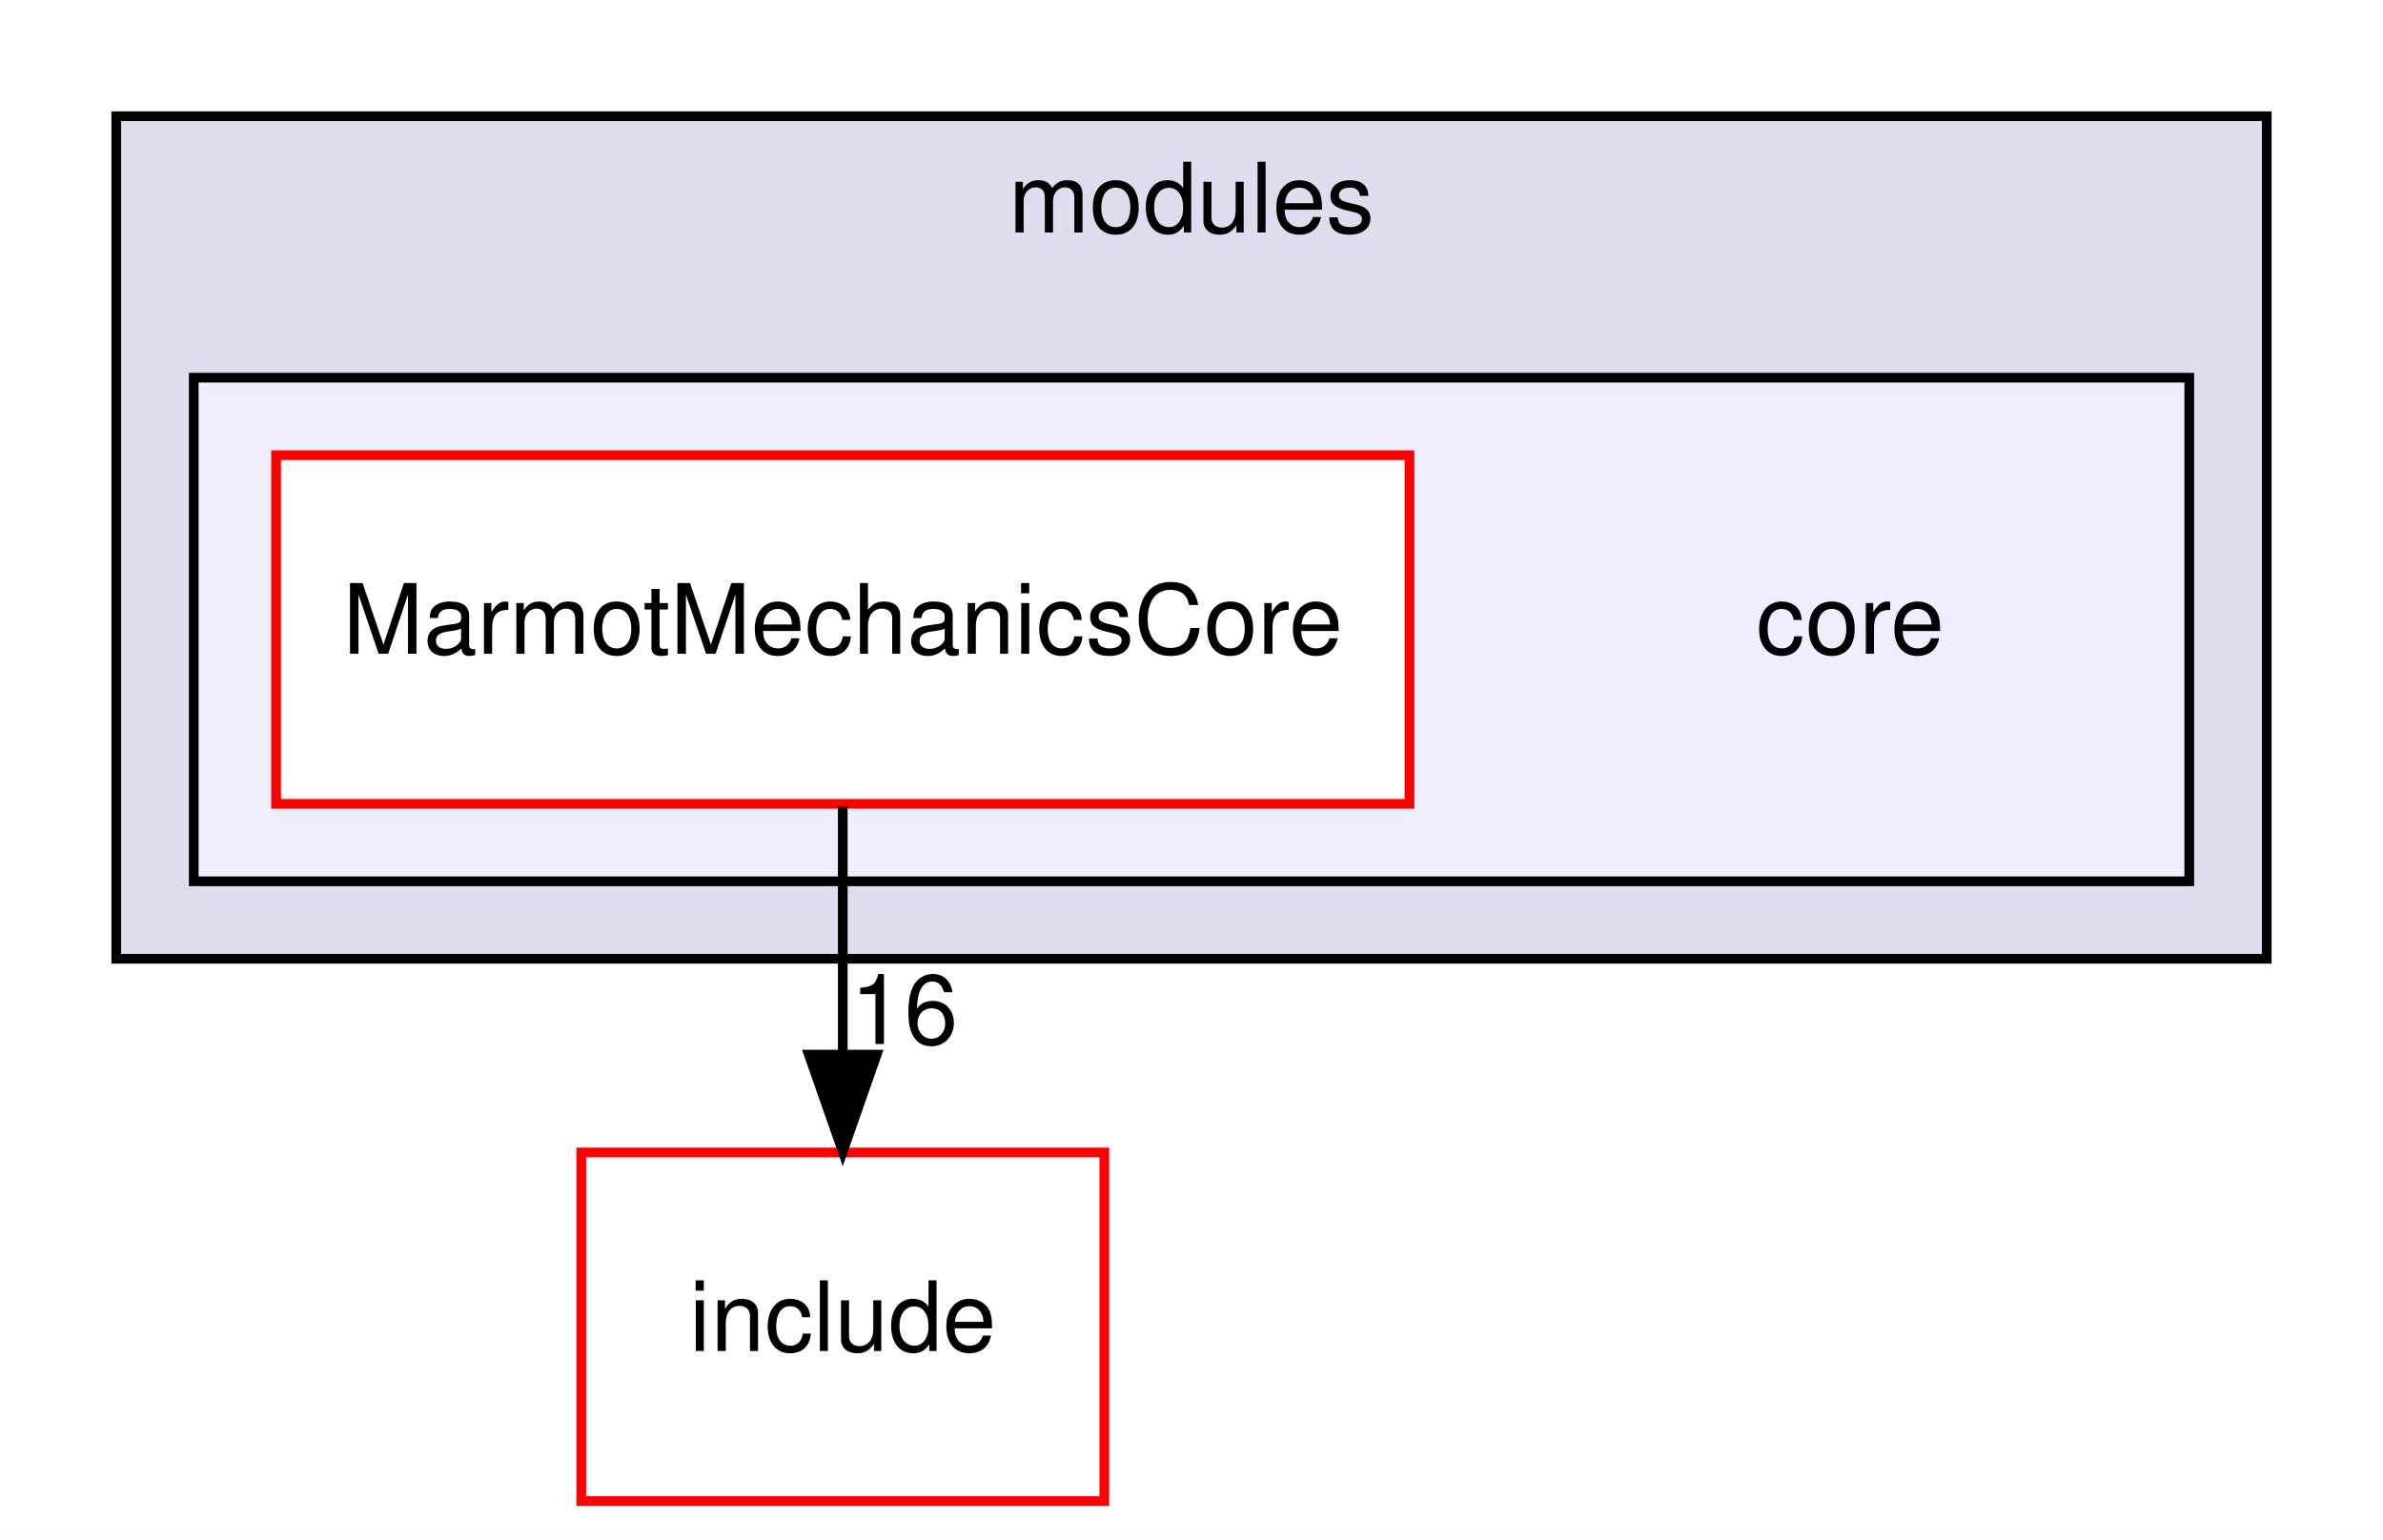
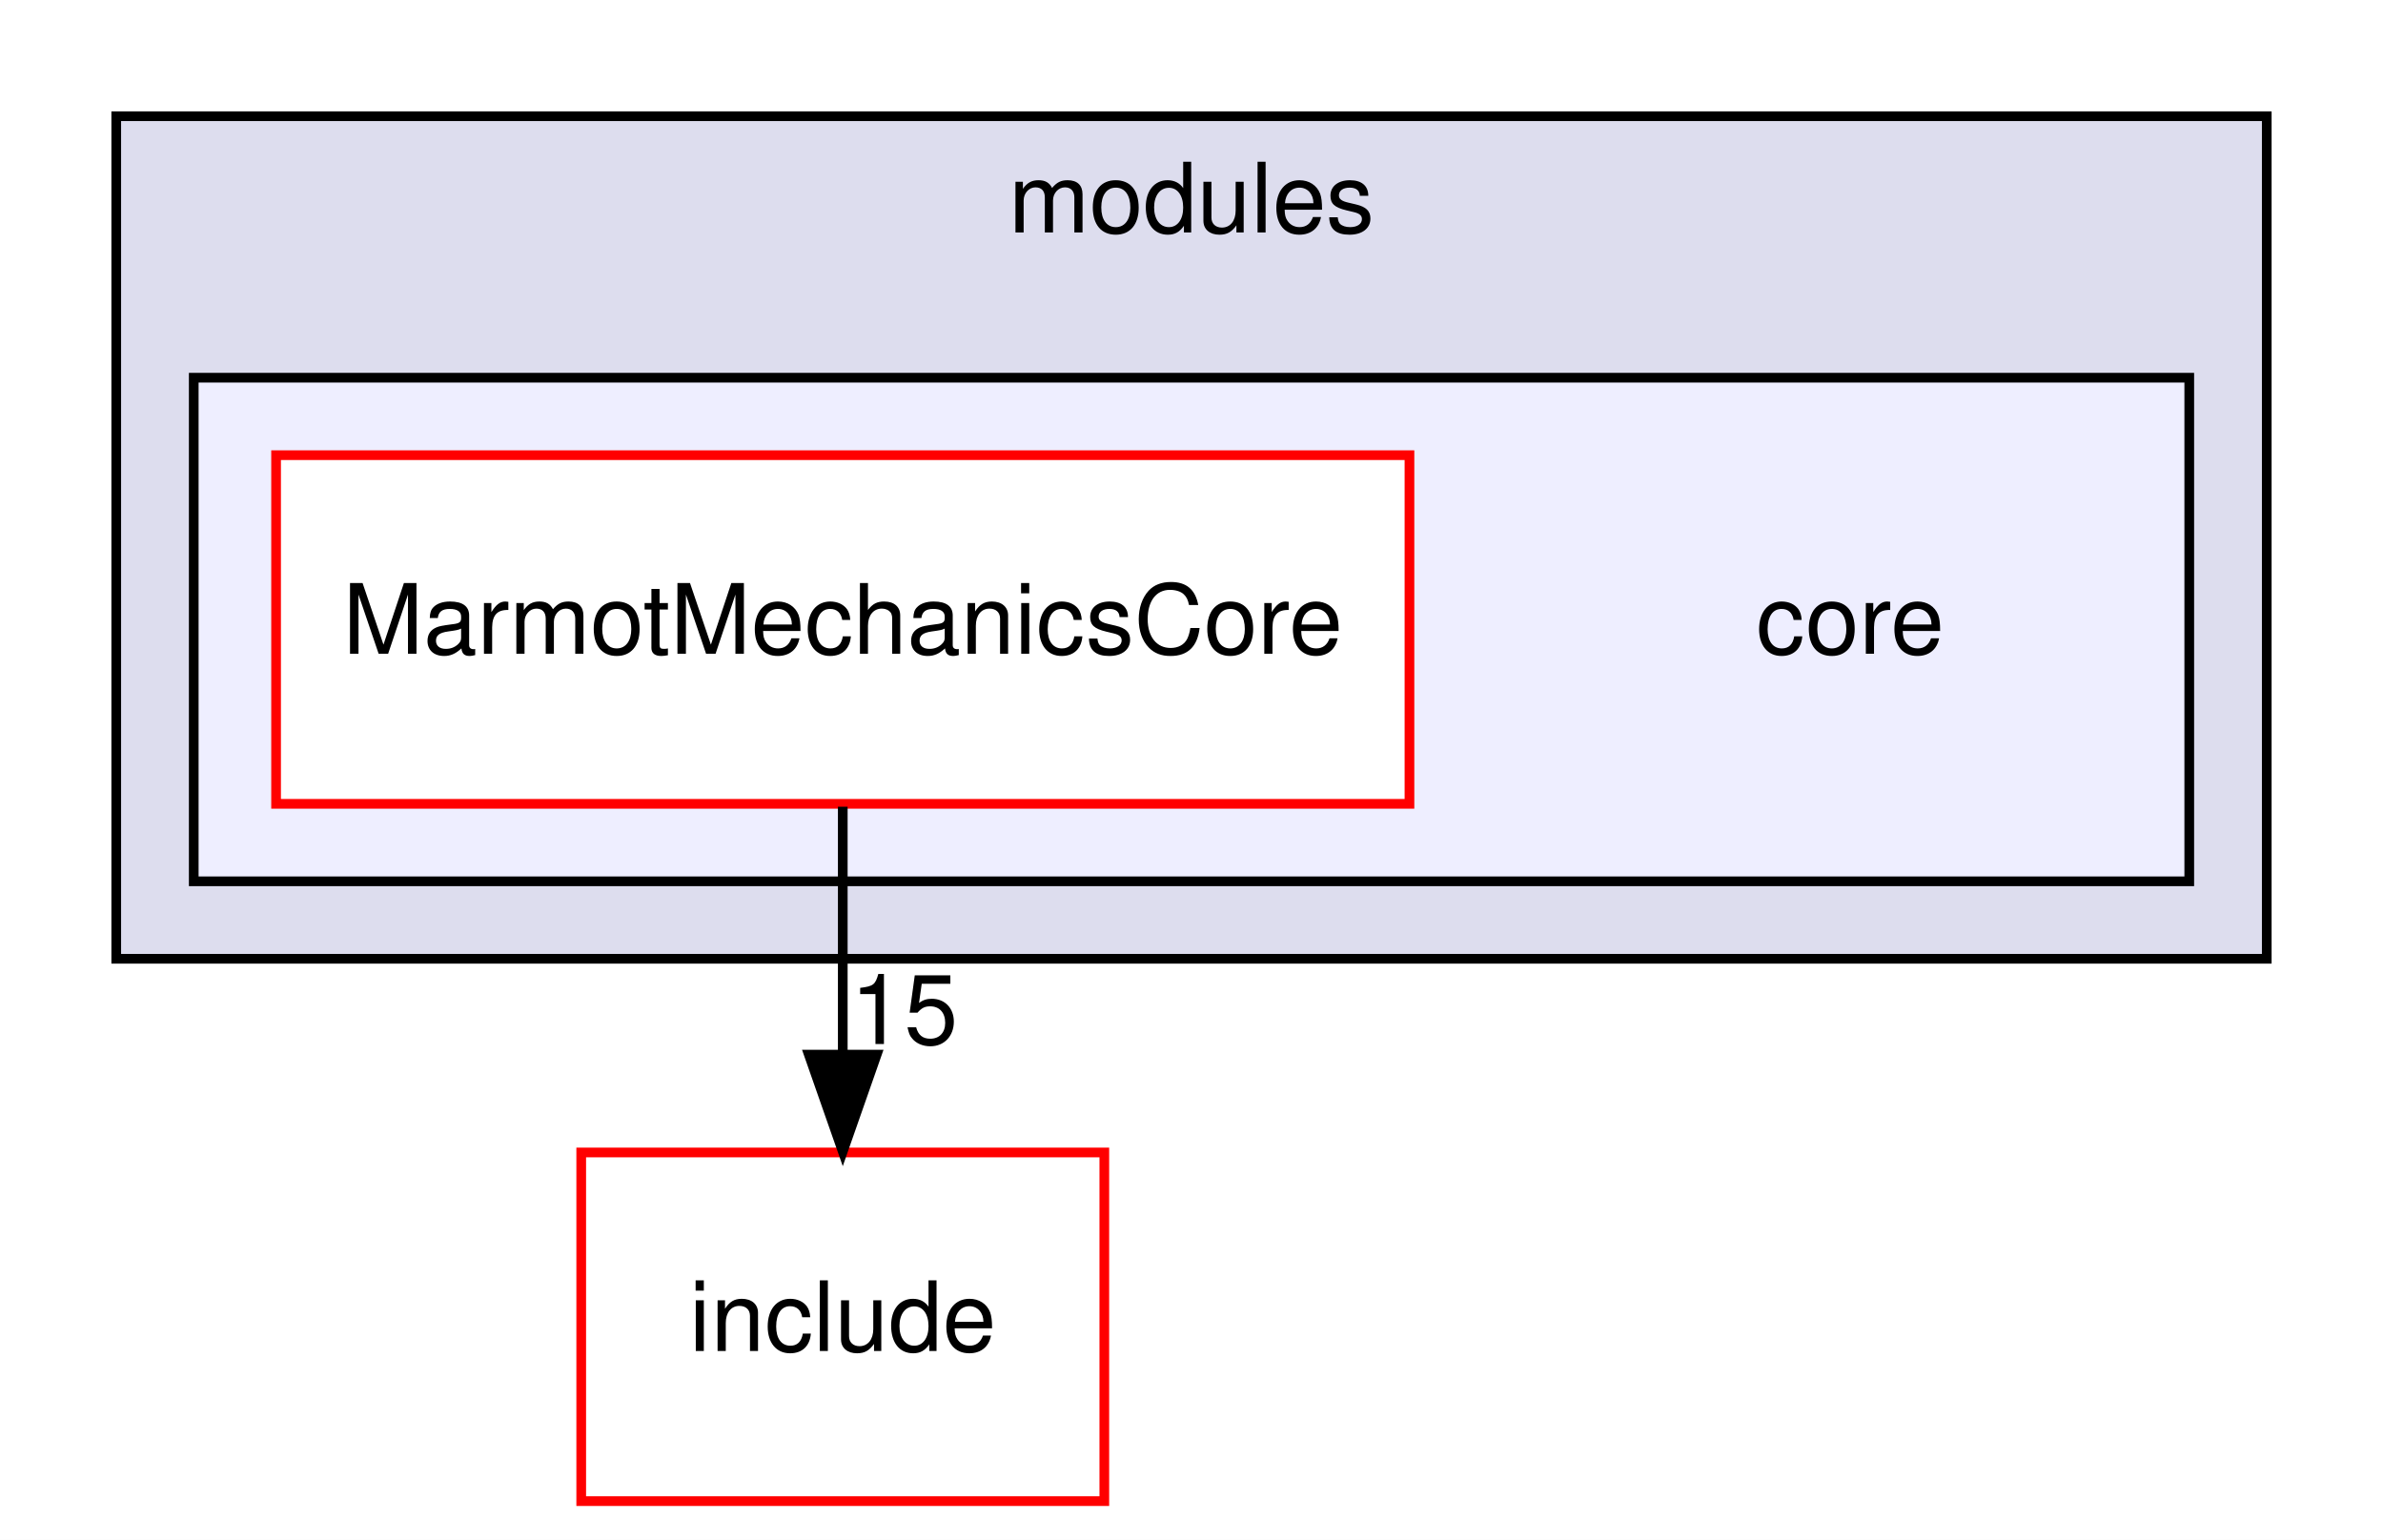
<svg xmlns="http://www.w3.org/2000/svg" xmlns:xlink="http://www.w3.org/1999/xlink" width="246pt" height="159pt" viewBox="0.00 0.00 246.00 159.00">
  <g id="graph0" class="graph" transform="scale(1 1) rotate(0) translate(4 155)">
    <polygon fill="white" stroke="transparent" points="-4,4 -4,-155 242,-155 242,4 -4,4" />
    <g id="clust1" class="cluster">
      <g id="a_clust1">
        <a xlink:href="dir_e05d7e2b1ecd646af5bb94391405f3b5.html" target="_top" xlink:title="modules">
          <polygon fill="#ddddee" stroke="black" points="8,-56 8,-143 230,-143 230,-56 8,-56" />
          <text text-anchor="middle" x="119" y="-131" font-family="Helvetica,sans-Serif" font-size="10.00">modules</text>
        </a>
      </g>
    </g>
    <g id="clust2" class="cluster">
      <g id="a_clust2">
        <a xlink:href="dir_6d4da112a1331882b0b6514a341190a0.html" target="_top">
          <polygon fill="#eeeeff" stroke="black" points="16,-64 16,-116 222,-116 222,-64 16,-64" />
        </a>
      </g>
    </g>
    <g id="node1" class="node">
      <text text-anchor="middle" x="187" y="-87.5" font-family="Helvetica,sans-Serif" font-size="10.00">core</text>
    </g>
    <g id="node2" class="node">
      <g id="a_node2">
        <a xlink:href="dir_9969c29766c3ca5ea49aac3cac97384d.html" target="_top" xlink:title="MarmotMechanicsCore">
          <polygon fill="white" stroke="red" points="141.5,-108 24.5,-108 24.5,-72 141.5,-72 141.5,-108" />
          <text text-anchor="middle" x="83" y="-87.5" font-family="Helvetica,sans-Serif" font-size="10.00">MarmotMechanicsCore</text>
        </a>
      </g>
    </g>
    <g id="node3" class="node">
      <g id="a_node3">
        <a xlink:href="dir_d44c64559bbebec7f509842c48db8b23.html" target="_top" xlink:title="include">
          <polygon fill="white" stroke="red" points="110,-36 56,-36 56,0 110,0 110,-36" />
          <text text-anchor="middle" x="83" y="-15.5" font-family="Helvetica,sans-Serif" font-size="10.00">include</text>
        </a>
      </g>
    </g>
    <g id="edge1" class="edge">
      <path fill="none" stroke="black" d="M83,-71.7C83,-63.98 83,-54.71 83,-46.11" />
      <polygon fill="black" stroke="black" points="86.5,-46.1 83,-36.1 79.5,-46.1 86.5,-46.1" />
      <g id="a_edge1-headlabel">
-         <a xlink:href="dir_000006_000002.html" target="_top" xlink:title="16">
-           <text text-anchor="middle" x="89.34" y="-47.2" font-family="Helvetica,sans-Serif" font-size="10.00">16</text>
+         <a xlink:href="dir_000006_000002.html" target="_top" xlink:title="15">
+           <text text-anchor="middle" x="89.34" y="-47.2" font-family="Helvetica,sans-Serif" font-size="10.00">15</text>
        </a>
      </g>
    </g>
  </g>
</svg>
